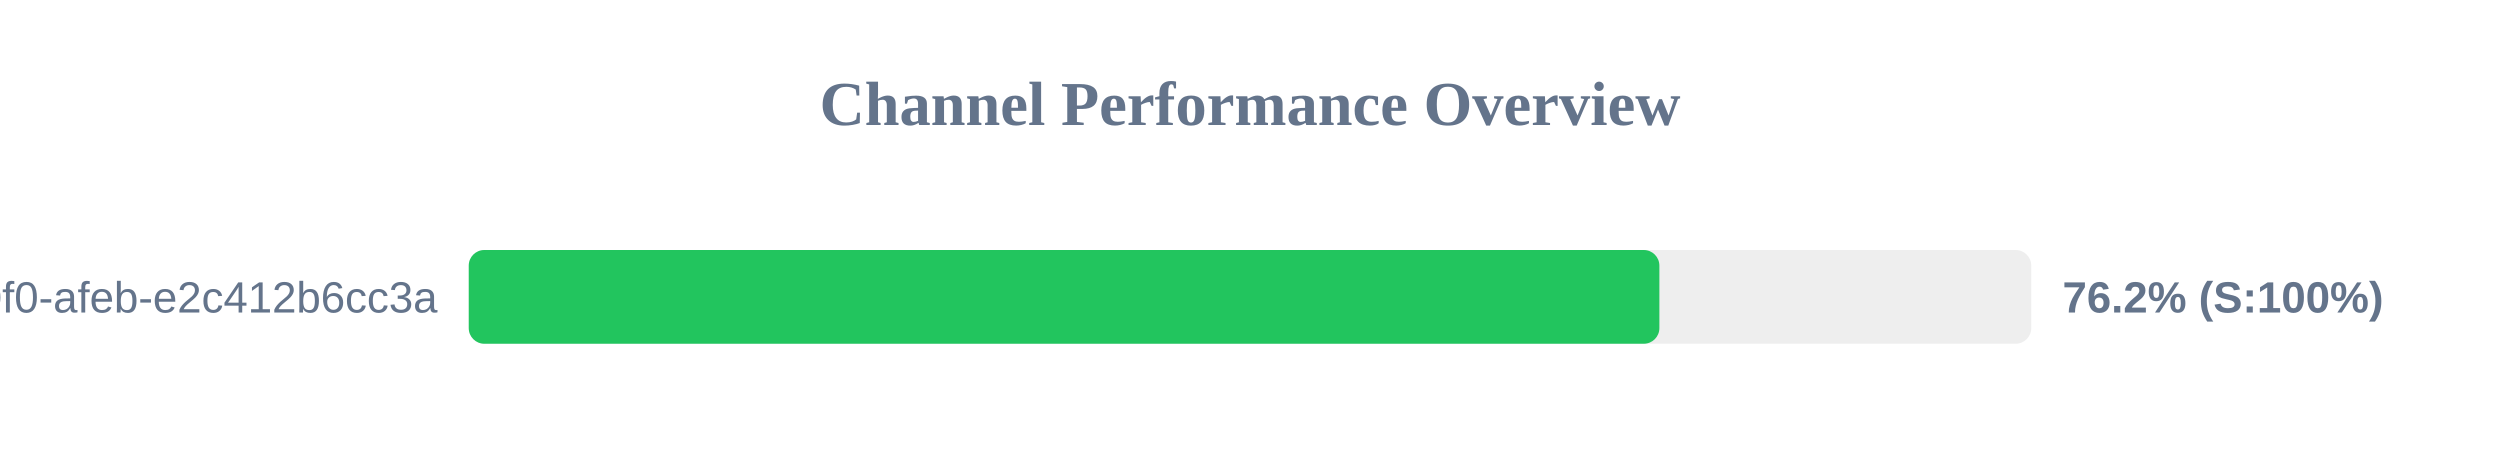
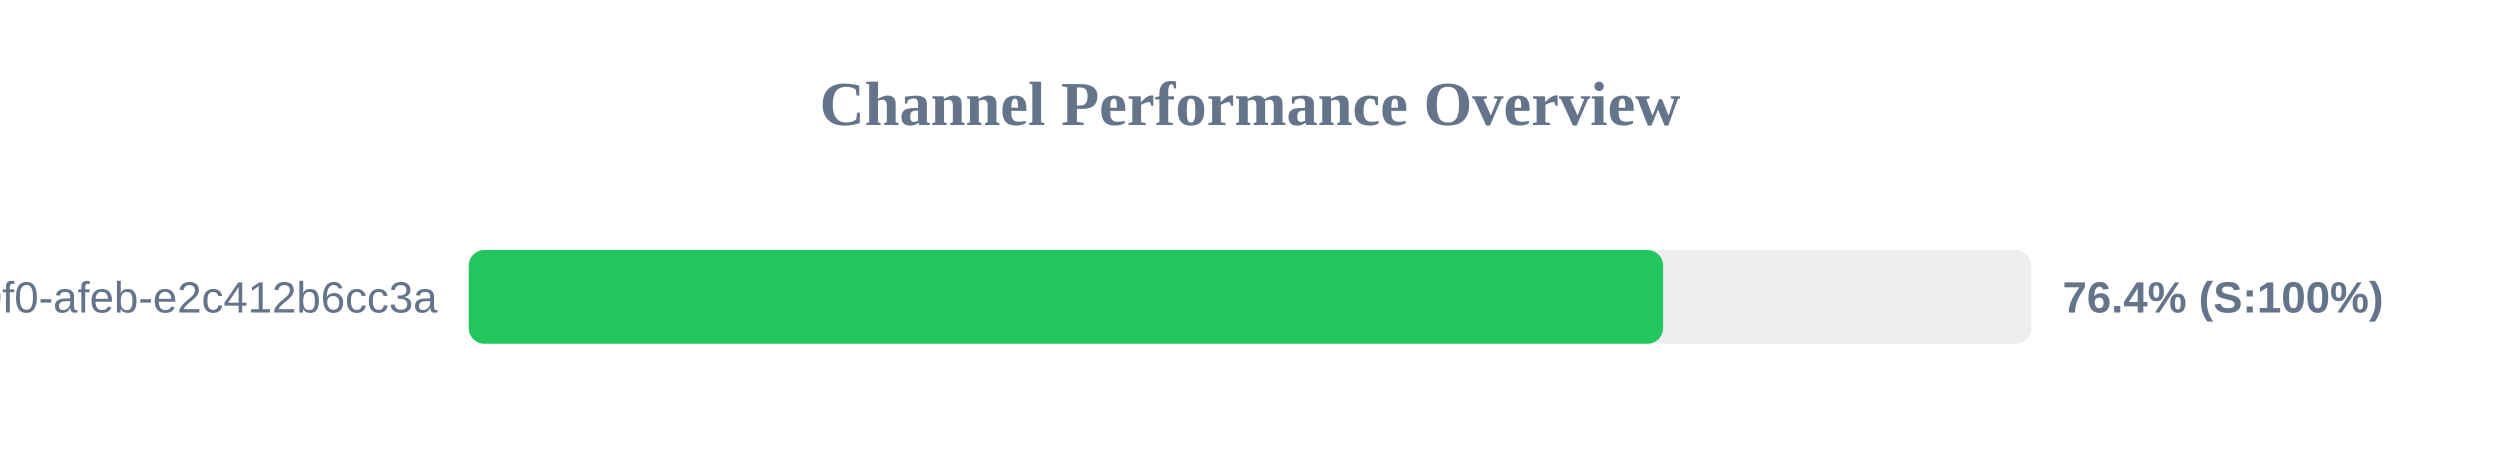
<svg xmlns="http://www.w3.org/2000/svg" width="800" height="150" version="1.1">
  <style>
        .row { font: 14px Arial; fill: #64748b; }
        .score { font: bold 14px Arial; fill: #64748b; }
    </style>
  <text x="400" y="40" text-anchor="middle" font-size="20px" font-weight="bold" fill="#64748b">Channel Performance Overview</text>
  <rect x="150" y="80" width="500" height="30" fill="#eee" rx="5" />
-   <rect x="150" y="80" width="381.0" height="30" fill="#22c55e" rx="5" />
+   <rect x="150" y="80" width="382.2" height="30" fill="#22c55e" rx="5" />
  <text x="140" y="100" text-anchor="end" class="row">?uuid=c6e02cd8-ce11-40f0-afeb-e2c412b6cc3a</text>
-   <text x="660" y="100" text-anchor="start" class="score">76.2% (S:100%)</text>
+   <text x="660" y="100" text-anchor="start" class="score">76.4% (S:100%)</text>
</svg>
